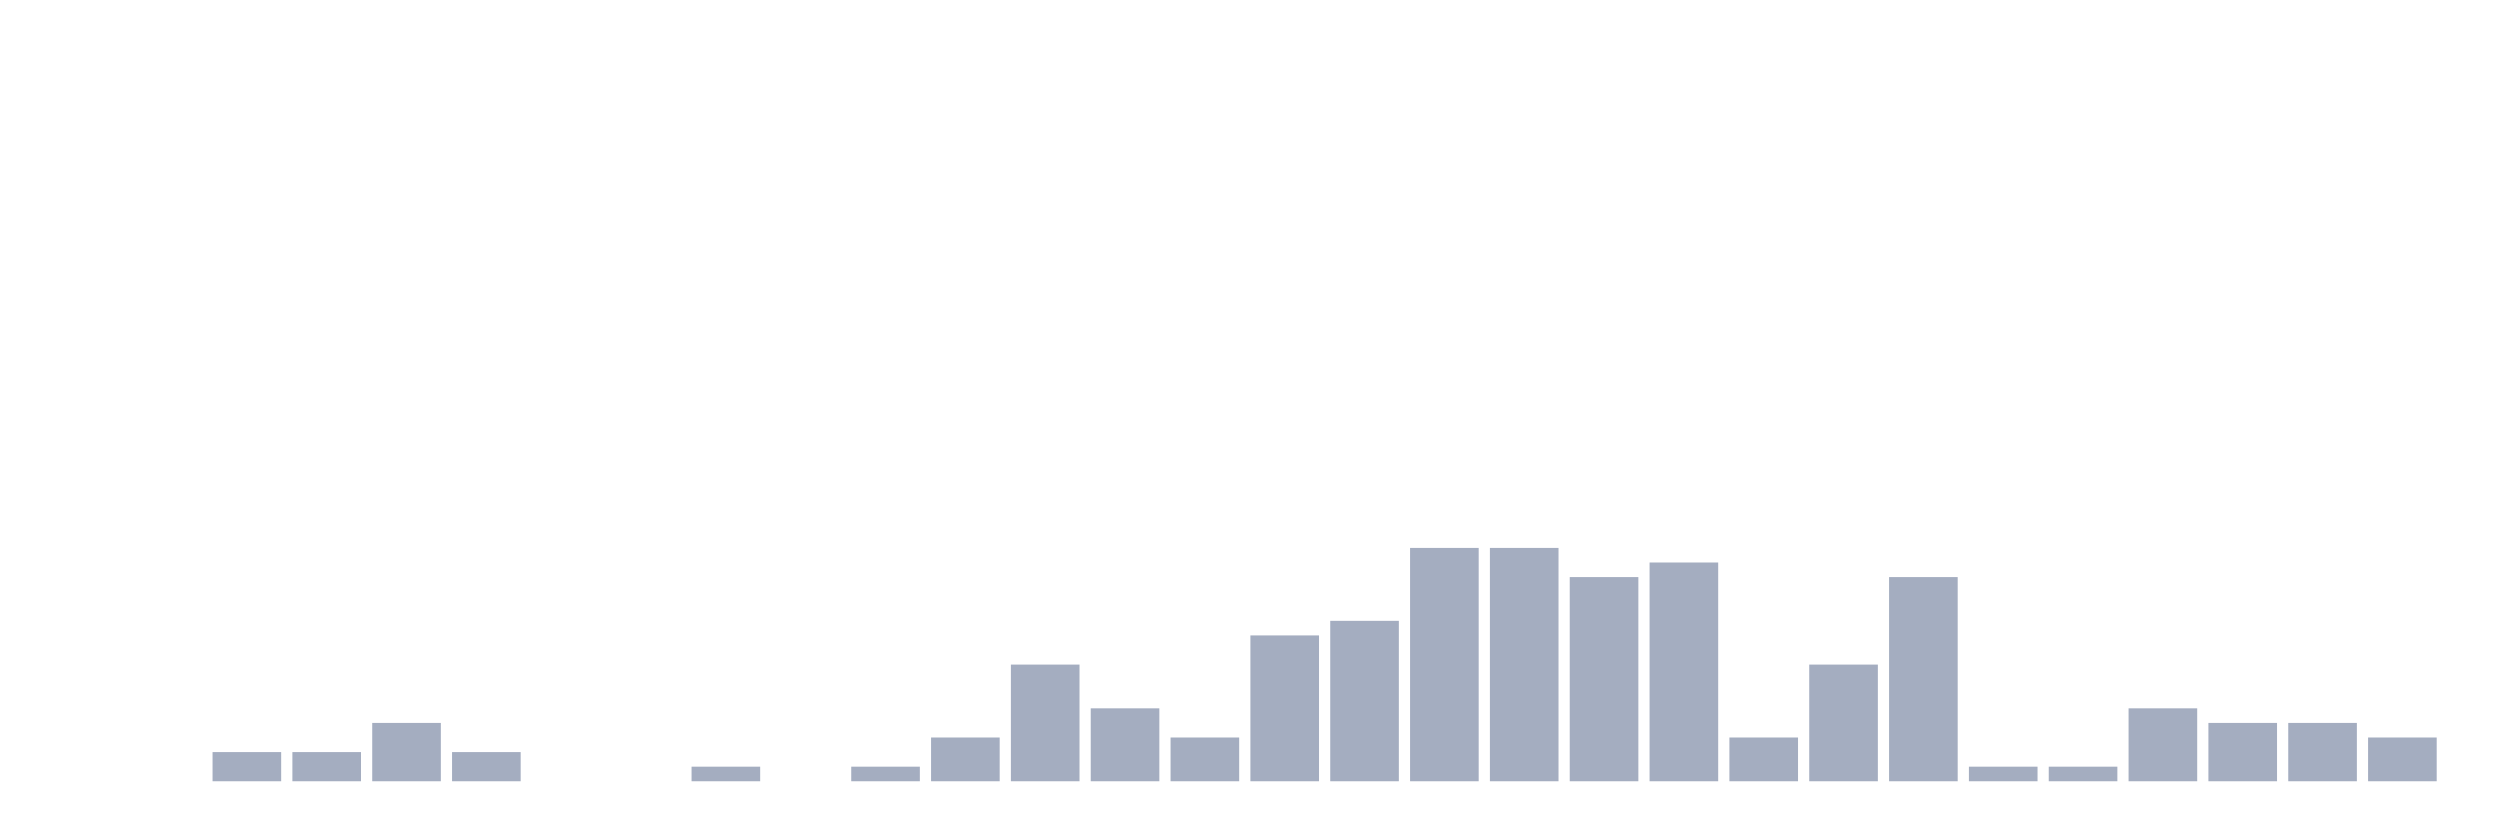
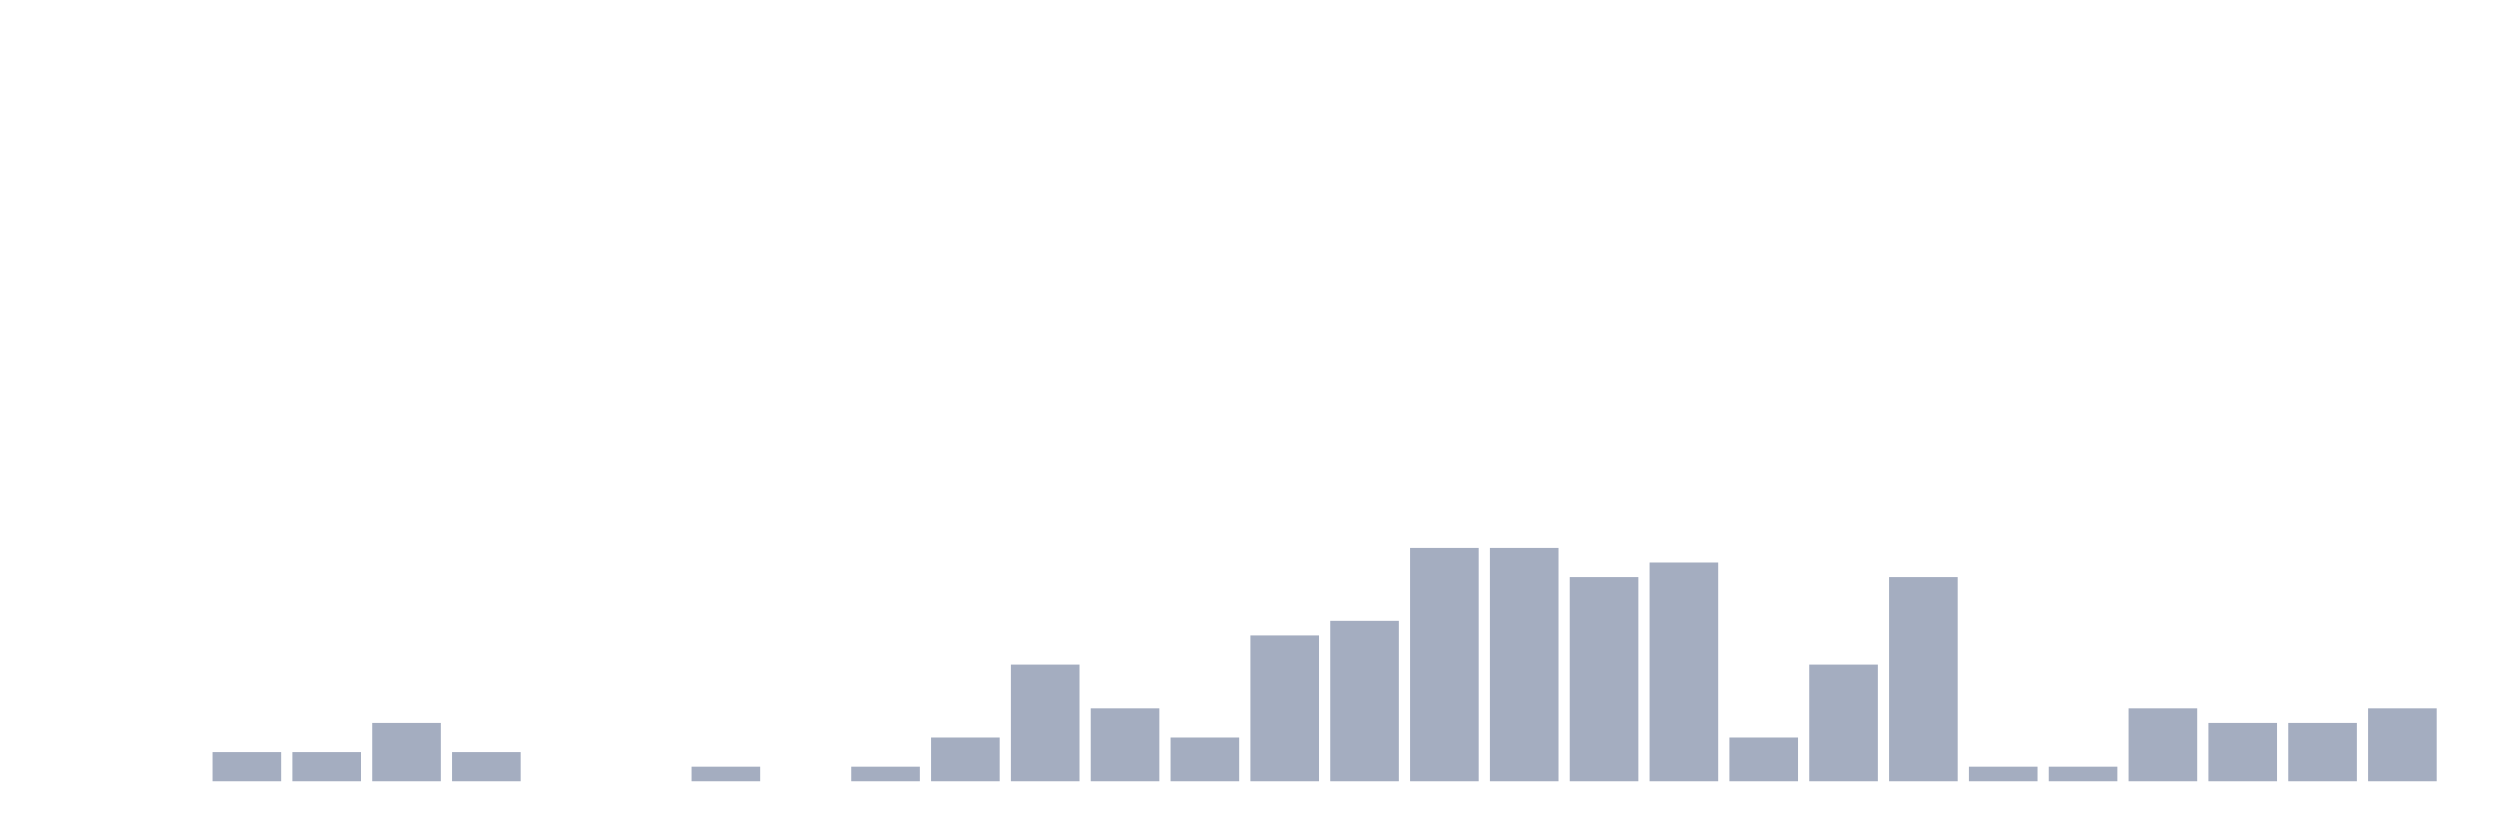
<svg xmlns="http://www.w3.org/2000/svg" viewBox="0 0 480 160">
  <g transform="translate(10,10)">
    <rect class="bar" x="0.153" width="13.175" y="140" height="0" fill="rgb(164,173,192)" />
    <rect class="bar" x="15.482" width="13.175" y="140" height="0" fill="rgb(164,173,192)" />
    <rect class="bar" x="30.81" width="13.175" y="134.4" height="5.6" fill="rgb(164,173,192)" />
    <rect class="bar" x="46.138" width="13.175" y="134.4" height="5.6" fill="rgb(164,173,192)" />
    <rect class="bar" x="61.466" width="13.175" y="128.8" height="11.2" fill="rgb(164,173,192)" />
    <rect class="bar" x="76.794" width="13.175" y="134.4" height="5.6" fill="rgb(164,173,192)" />
    <rect class="bar" x="92.123" width="13.175" y="140" height="0" fill="rgb(164,173,192)" />
    <rect class="bar" x="107.451" width="13.175" y="140" height="0" fill="rgb(164,173,192)" />
    <rect class="bar" x="122.779" width="13.175" y="137.2" height="2.8" fill="rgb(164,173,192)" />
    <rect class="bar" x="138.107" width="13.175" y="140" height="0" fill="rgb(164,173,192)" />
    <rect class="bar" x="153.436" width="13.175" y="137.2" height="2.8" fill="rgb(164,173,192)" />
    <rect class="bar" x="168.764" width="13.175" y="131.6" height="8.4" fill="rgb(164,173,192)" />
    <rect class="bar" x="184.092" width="13.175" y="117.6" height="22.4" fill="rgb(164,173,192)" />
    <rect class="bar" x="199.42" width="13.175" y="126" height="14" fill="rgb(164,173,192)" />
    <rect class="bar" x="214.748" width="13.175" y="131.6" height="8.4" fill="rgb(164,173,192)" />
    <rect class="bar" x="230.077" width="13.175" y="112" height="28" fill="rgb(164,173,192)" />
    <rect class="bar" x="245.405" width="13.175" y="109.2" height="30.8" fill="rgb(164,173,192)" />
    <rect class="bar" x="260.733" width="13.175" y="95.2" height="44.8" fill="rgb(164,173,192)" />
    <rect class="bar" x="276.061" width="13.175" y="95.2" height="44.8" fill="rgb(164,173,192)" />
    <rect class="bar" x="291.39" width="13.175" y="100.8" height="39.2" fill="rgb(164,173,192)" />
    <rect class="bar" x="306.718" width="13.175" y="98" height="42" fill="rgb(164,173,192)" />
    <rect class="bar" x="322.046" width="13.175" y="131.6" height="8.4" fill="rgb(164,173,192)" />
    <rect class="bar" x="337.374" width="13.175" y="117.6" height="22.4" fill="rgb(164,173,192)" />
    <rect class="bar" x="352.702" width="13.175" y="100.8" height="39.2" fill="rgb(164,173,192)" />
    <rect class="bar" x="368.031" width="13.175" y="137.2" height="2.8" fill="rgb(164,173,192)" />
    <rect class="bar" x="383.359" width="13.175" y="137.2" height="2.8" fill="rgb(164,173,192)" />
    <rect class="bar" x="398.687" width="13.175" y="126" height="14" fill="rgb(164,173,192)" />
    <rect class="bar" x="414.015" width="13.175" y="128.8" height="11.2" fill="rgb(164,173,192)" />
    <rect class="bar" x="429.344" width="13.175" y="128.8" height="11.2" fill="rgb(164,173,192)" />
-     <rect class="bar" x="444.672" width="13.175" y="131.6" height="8.4" fill="rgb(164,173,192)" />
+     <rect class="bar" x="444.672" width="13.175" y="126" height="14" fill="rgb(164,173,192)" />
  </g>
</svg>
